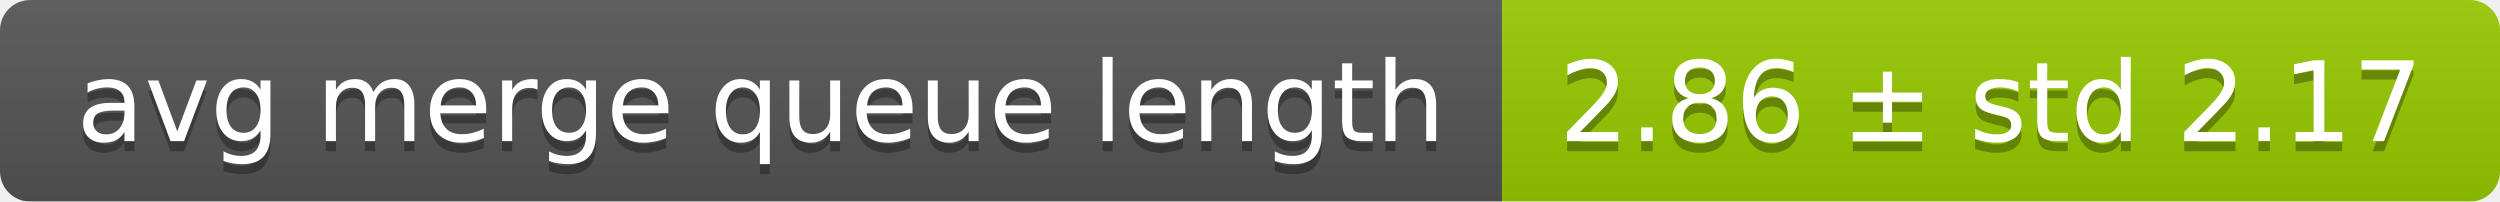
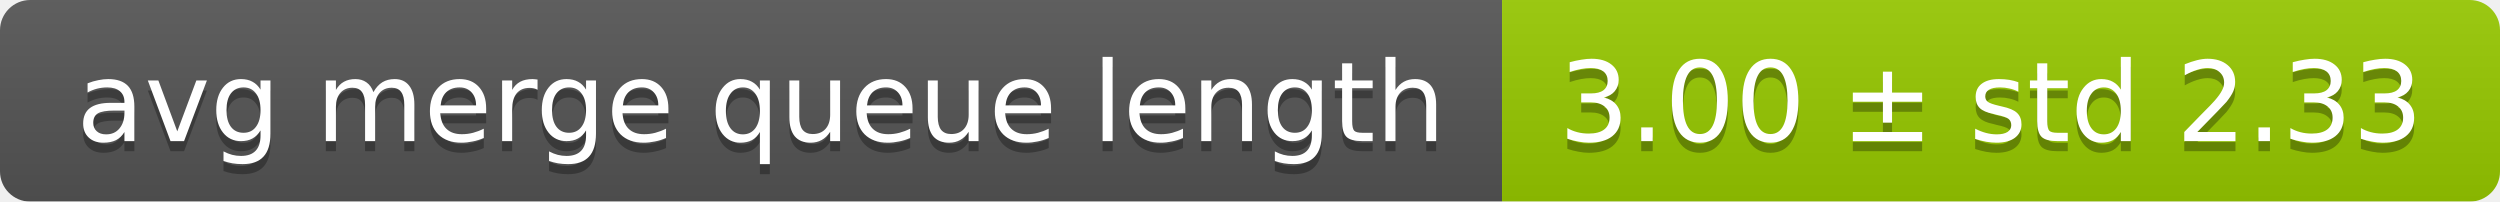
<svg xmlns="http://www.w3.org/2000/svg" width="248" height="20">
  <linearGradient id="smooth" x2="0" y2="100%">
    <stop offset="0" stop-color="#bbb" stop-opacity=".1" />
    <stop offset="1" stop-opacity=".1" />
  </linearGradient>
  <mask id="round">
    <rect width="248" height="20" rx="3" fill="#fff" />
  </mask>
  <g mask="url(#round)">
    <rect width="149" height="20" fill="#555" />
    <rect x="149" width="99" height="20" fill="#97ca00" />
    <rect width="248" height="20" fill="url(#smooth)" />
  </g>
  <g fill="#fff" text-anchor="middle" font-family="DejaVu Sans,Verdana,Geneva,sans-serif" font-size="11">
    <text x="75.5" y="15" fill="#010101" fill-opacity=".3">avg merge queue length</text>
    <text x="75.5" y="14">avg merge queue length</text>
-     <text x="197.5" y="15" fill="#010101" fill-opacity=".3">2.86 ± std 2.17</text>
-     <text x="197.5" y="14">2.86 ± std 2.17</text>
+     <text x="197.5" y="15" fill="#010101" fill-opacity=".3">3.00 ± std 2.33</text>
+     <text x="197.5" y="14">3.00 ± std 2.33</text>
  </g>
</svg>
